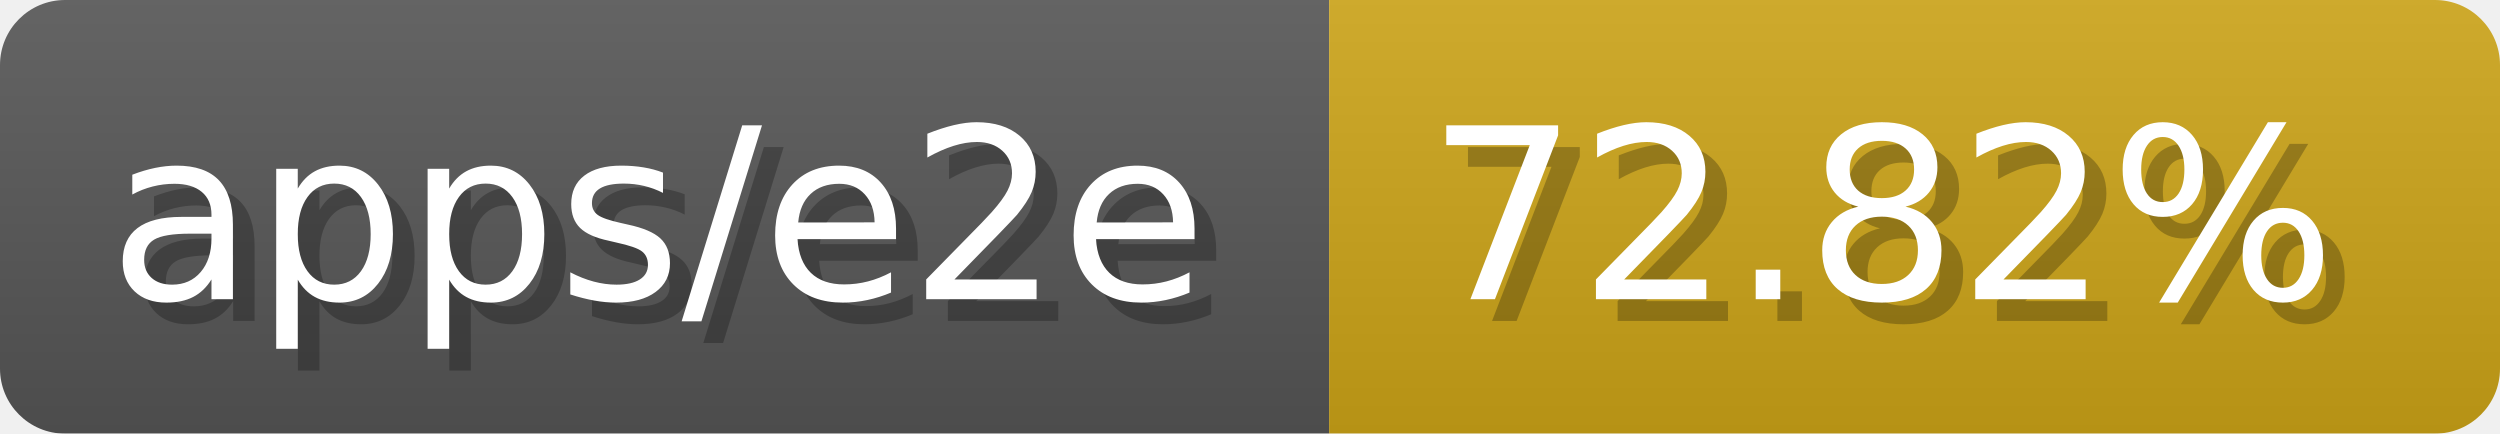
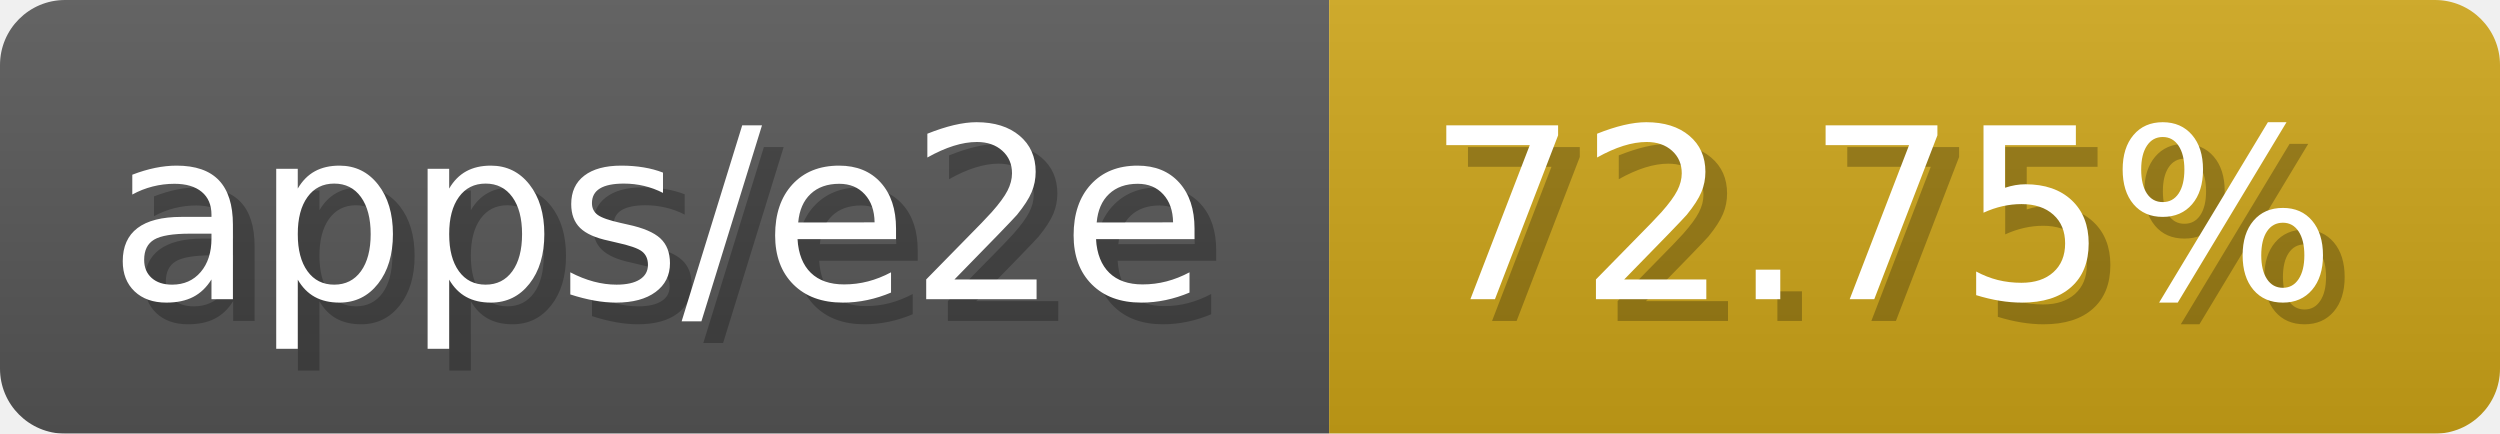
- <svg xmlns="http://www.w3.org/2000/svg" width="115.3" height="20" viewBox="0 0 1153 200" role="img" aria-label="apps/e2e: 72.82%">
-   <linearGradient id="EHobX" x2="0" y2="100%">
+ <svg xmlns="http://www.w3.org/2000/svg" width="115.3" height="20" viewBox="0 0 1153 200" role="img" aria-label="apps/e2e: 72.75%">
+   <linearGradient id="CtuSt" x2="0" y2="100%">
    <stop offset="0" stop-opacity=".1" stop-color="#EEE" />
    <stop offset="1" stop-opacity=".1" />
  </linearGradient>
-   <mask id="lFxfD">
+   <mask id="mAxya">
    <rect width="1153" height="200" rx="30" fill="#FFF" />
  </mask>
-   <g mask="url(#lFxfD)">
+   <g mask="url(#mAxya)">
    <rect width="613" height="200" fill="#555" />
    <rect width="540" height="200" fill="#cba317" x="613" />
-     <rect width="1153" height="200" fill="url(#EHobX)" />
+     <rect width="1153" height="200" fill="url(#CtuSt)" />
  </g>
  <g aria-hidden="true" fill="#fff" text-anchor="start" font-family="Verdana,DejaVu Sans,sans-serif" font-size="110">
    <text x="60" y="148" textLength="513" fill="#000" opacity="0.25">apps/e2e</text>
    <text x="50" y="138" textLength="513">apps/e2e</text>
-     <text x="668" y="148" textLength="440" fill="#000" opacity="0.25">72.82%</text>
-     <text x="658" y="138" textLength="440">72.82%</text>
+     <text x="668" y="148" textLength="440" fill="#000" opacity="0.25">72.75%</text>
+     <text x="658" y="138" textLength="440">72.75%</text>
  </g>
</svg>
